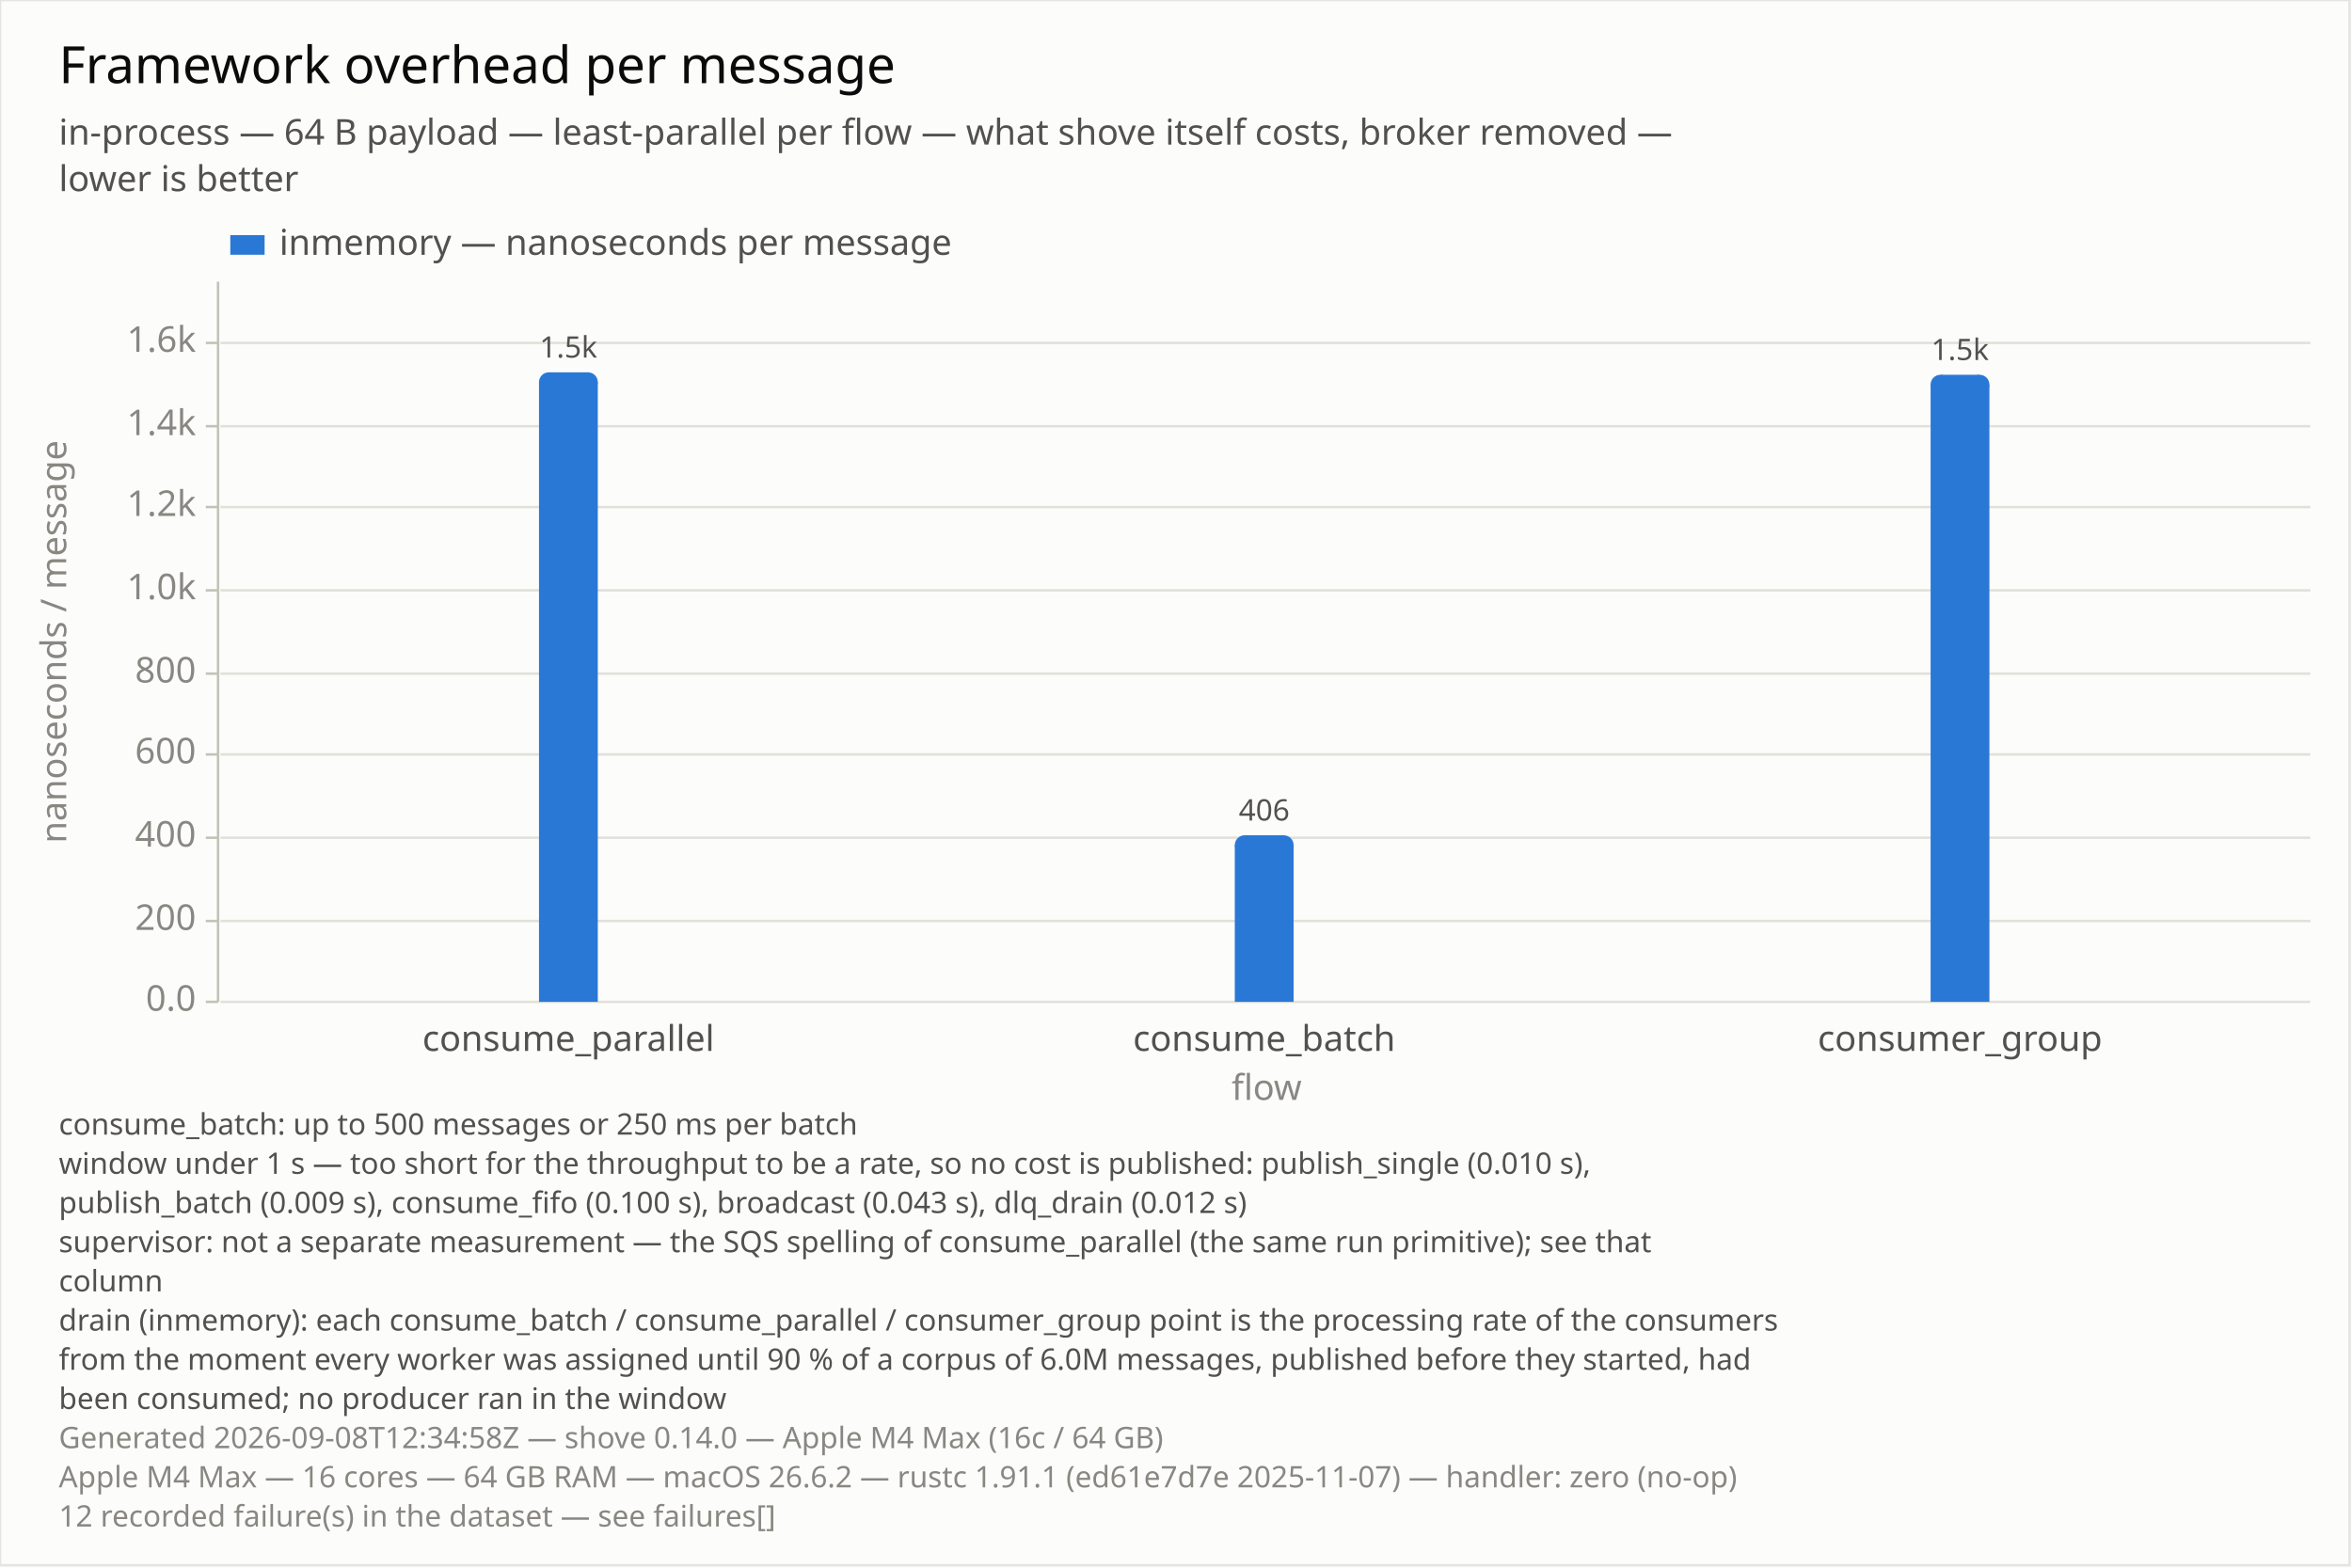
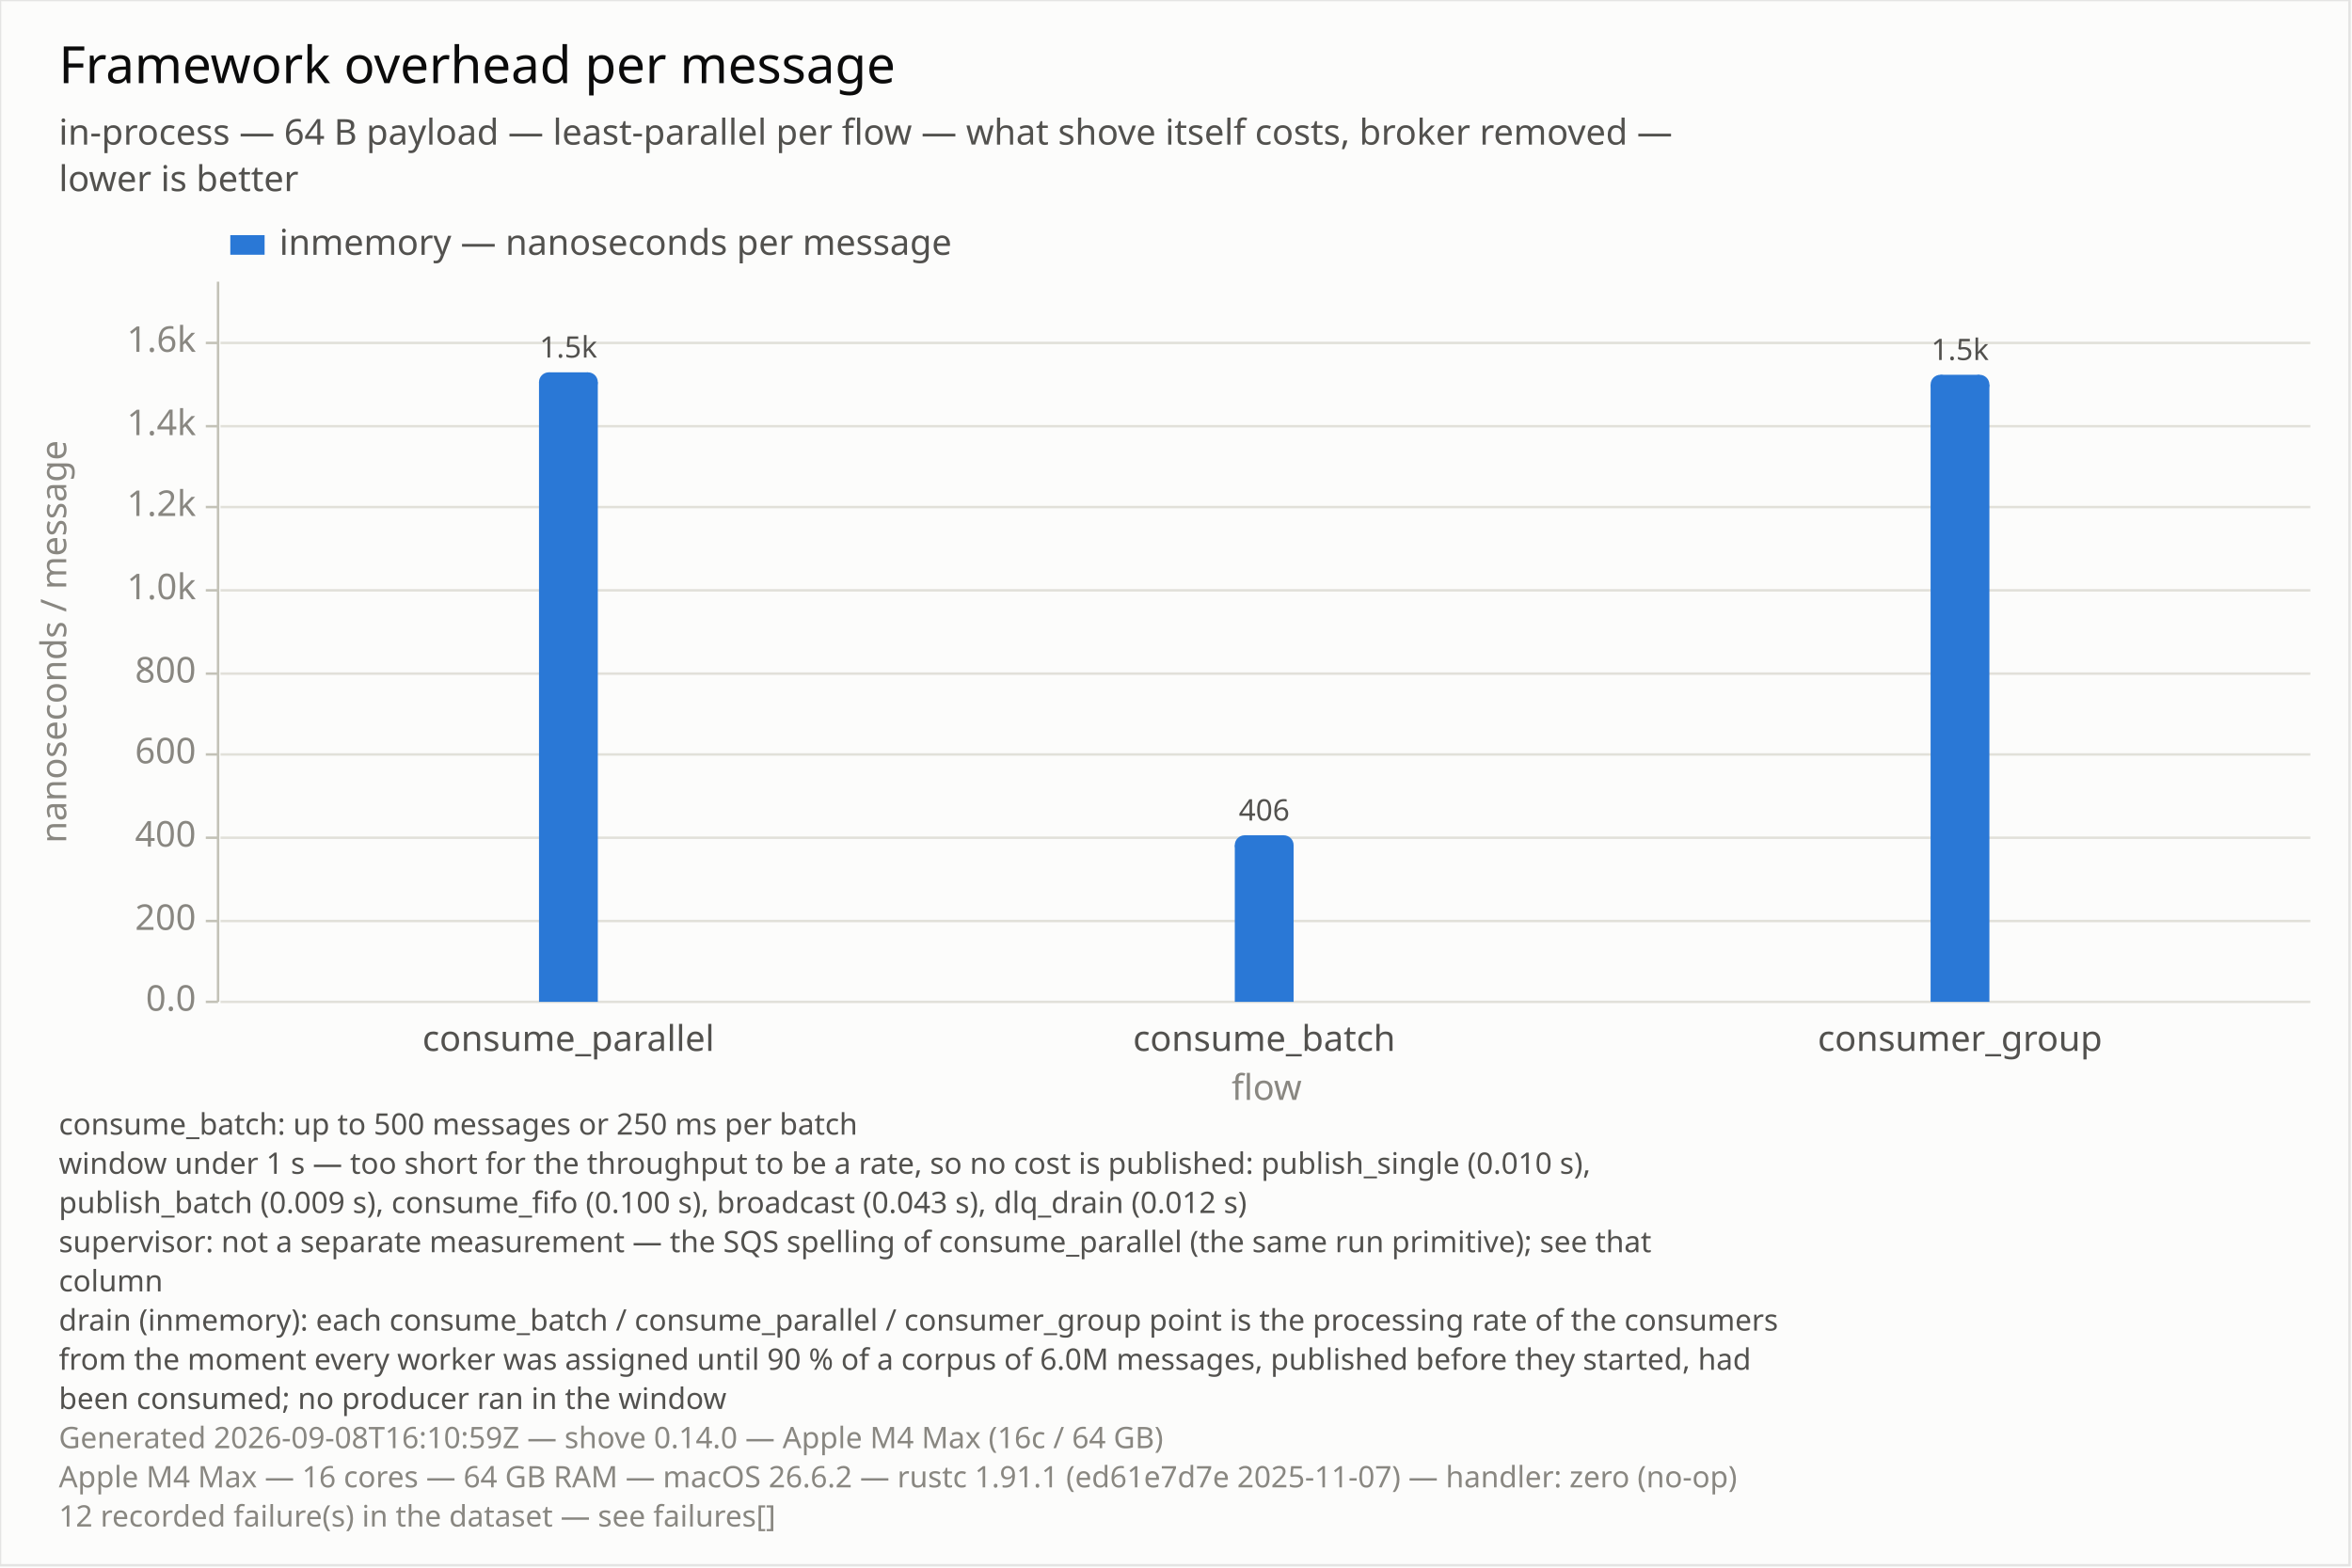
<svg xmlns="http://www.w3.org/2000/svg" width="960" height="640" viewBox="0 0 960 640">
  <rect x="0" y="0" width="960" height="640" opacity="1" fill="#FCFCFB" stroke="none" />
  <rect x="0" y="0" width="959" height="639" opacity="0.1" fill="none" stroke="#0B0B0B" />
  <text x="24" y="18" dy="0.76em" text-anchor="start" font-family="sans-serif" font-size="20.968" opacity="1" fill="#0B0B0B">
Framework overhead per message
</text>
  <text x="24" y="48" dy="0.76em" text-anchor="start" font-family="sans-serif" font-size="14.516" opacity="1" fill="#52514E">
in-process — 64 B payload — least-parallel per flow — what shove itself costs, broker removed —
</text>
  <text x="24" y="67" dy="0.76em" text-anchor="start" font-family="sans-serif" font-size="14.516" opacity="1" fill="#52514E">
lower is better
</text>
  <text x="24" y="454" dy="0.76em" text-anchor="start" font-family="sans-serif" font-size="12.097" opacity="1" fill="#52514E">
consume_batch: up to 500 messages or 250 ms per batch
</text>
  <text x="24" y="470" dy="0.76em" text-anchor="start" font-family="sans-serif" font-size="12.097" opacity="1" fill="#52514E">
window under 1 s — too short for the throughput to be a rate, so no cost is published: publish_single (0.010 s),
</text>
  <text x="24" y="486" dy="0.76em" text-anchor="start" font-family="sans-serif" font-size="12.097" opacity="1" fill="#52514E">
publish_batch (0.009 s), consume_fifo (0.100 s), broadcast (0.043 s), dlq_drain (0.012 s)
</text>
  <text x="24" y="502" dy="0.76em" text-anchor="start" font-family="sans-serif" font-size="12.097" opacity="1" fill="#52514E">
supervisor: not a separate measurement — the SQS spelling of consume_parallel (the same run primitive); see that
</text>
  <text x="24" y="518" dy="0.76em" text-anchor="start" font-family="sans-serif" font-size="12.097" opacity="1" fill="#52514E">
column
</text>
  <text x="24" y="534" dy="0.76em" text-anchor="start" font-family="sans-serif" font-size="12.097" opacity="1" fill="#52514E">
drain (inmemory): each consume_batch / consume_parallel / consumer_group point is the processing rate of the consumers
</text>
  <text x="24" y="550" dy="0.76em" text-anchor="start" font-family="sans-serif" font-size="12.097" opacity="1" fill="#52514E">
from the moment every worker was assigned until 90 % of a corpus of 6.0M messages, published before they started, had
</text>
  <text x="24" y="566" dy="0.76em" text-anchor="start" font-family="sans-serif" font-size="12.097" opacity="1" fill="#52514E">
been consumed; no producer ran in the window
</text>
  <text x="24" y="582" dy="0.76em" text-anchor="start" font-family="sans-serif" font-size="12.097" opacity="1" fill="#898781">
- Generated 2026-09-08T12:34:58Z — shove 0.14.0 — Apple M4 Max (16c / 64 GB)
+ Generated 2026-09-08T16:10:59Z — shove 0.14.0 — Apple M4 Max (16c / 64 GB)
</text>
  <text x="24" y="598" dy="0.76em" text-anchor="start" font-family="sans-serif" font-size="12.097" opacity="1" fill="#898781">
Apple M4 Max — 16 cores — 64 GB RAM — macOS 26.6.2 — rustc 1.91.1 (ed61e7d7e 2025-11-07) — handler: zero (no-op)
</text>
  <text x="24" y="614" dy="0.76em" text-anchor="start" font-family="sans-serif" font-size="12.097" opacity="1" fill="#898781">
12 recorded failure(s) in the dataset — see failures[]
</text>
  <text x="16" y="262" dy="0.76em" text-anchor="middle" font-family="sans-serif" font-size="14.516" opacity="1" fill="#898781" transform="rotate(270, 16, 262)">
nanoseconds / message
</text>
  <line opacity="1" stroke="#E1E0D9" stroke-width="1" x1="90" y1="409" x2="943" y2="409" />
  <line opacity="1" stroke="#E1E0D9" stroke-width="1" x1="90" y1="376" x2="943" y2="376" />
  <line opacity="1" stroke="#E1E0D9" stroke-width="1" x1="90" y1="342" x2="943" y2="342" />
  <line opacity="1" stroke="#E1E0D9" stroke-width="1" x1="90" y1="308" x2="943" y2="308" />
  <line opacity="1" stroke="#E1E0D9" stroke-width="1" x1="90" y1="275" x2="943" y2="275" />
  <line opacity="1" stroke="#E1E0D9" stroke-width="1" x1="90" y1="241" x2="943" y2="241" />
  <line opacity="1" stroke="#E1E0D9" stroke-width="1" x1="90" y1="207" x2="943" y2="207" />
  <line opacity="1" stroke="#E1E0D9" stroke-width="1" x1="90" y1="174" x2="943" y2="174" />
  <line opacity="1" stroke="#E1E0D9" stroke-width="1" x1="90" y1="140" x2="943" y2="140" />
  <polyline fill="none" opacity="1" stroke="#C3C2B7" stroke-width="1" points="89,115 89,409 " />
  <text x="80" y="409" dy="0.5ex" text-anchor="end" font-family="sans-serif" font-size="14.516" opacity="1" fill="#898781">
0.0
</text>
  <polyline fill="none" opacity="1" stroke="#C3C2B7" stroke-width="1" points="84,409 89,409 " />
  <text x="80" y="376" dy="0.5ex" text-anchor="end" font-family="sans-serif" font-size="14.516" opacity="1" fill="#898781">
200
</text>
  <polyline fill="none" opacity="1" stroke="#C3C2B7" stroke-width="1" points="84,376 89,376 " />
  <text x="80" y="342" dy="0.5ex" text-anchor="end" font-family="sans-serif" font-size="14.516" opacity="1" fill="#898781">
400
</text>
  <polyline fill="none" opacity="1" stroke="#C3C2B7" stroke-width="1" points="84,342 89,342 " />
  <text x="80" y="308" dy="0.5ex" text-anchor="end" font-family="sans-serif" font-size="14.516" opacity="1" fill="#898781">
600
</text>
  <polyline fill="none" opacity="1" stroke="#C3C2B7" stroke-width="1" points="84,308 89,308 " />
  <text x="80" y="275" dy="0.5ex" text-anchor="end" font-family="sans-serif" font-size="14.516" opacity="1" fill="#898781">
800
</text>
  <polyline fill="none" opacity="1" stroke="#C3C2B7" stroke-width="1" points="84,275 89,275 " />
  <text x="80" y="241" dy="0.5ex" text-anchor="end" font-family="sans-serif" font-size="14.516" opacity="1" fill="#898781">
1.0k
</text>
  <polyline fill="none" opacity="1" stroke="#C3C2B7" stroke-width="1" points="84,241 89,241 " />
  <text x="80" y="207" dy="0.5ex" text-anchor="end" font-family="sans-serif" font-size="14.516" opacity="1" fill="#898781">
1.2k
</text>
  <polyline fill="none" opacity="1" stroke="#C3C2B7" stroke-width="1" points="84,207 89,207 " />
  <text x="80" y="174" dy="0.5ex" text-anchor="end" font-family="sans-serif" font-size="14.516" opacity="1" fill="#898781">
1.4k
</text>
  <polyline fill="none" opacity="1" stroke="#C3C2B7" stroke-width="1" points="84,174 89,174 " />
  <text x="80" y="140" dy="0.5ex" text-anchor="end" font-family="sans-serif" font-size="14.516" opacity="1" fill="#898781">
1.6k
</text>
  <polyline fill="none" opacity="1" stroke="#C3C2B7" stroke-width="1" points="84,140 89,140 " />
  <rect x="220" y="156" width="24" height="253" opacity="1" fill="#2A78D6" stroke="none" />
  <rect x="224" y="152" width="16" height="5" opacity="1" fill="#2A78D6" stroke="none" />
  <circle cx="224" cy="156" r="4" opacity="1" fill="#2A78D6" stroke="none" stroke-width="0" />
  <circle cx="240" cy="156" r="4" opacity="1" fill="#2A78D6" stroke="none" stroke-width="0" />
  <text x="232" y="149" dy="-0.5ex" text-anchor="middle" font-family="sans-serif" font-size="12.097" opacity="1" fill="#52514E">
1.5k
</text>
  <rect x="504" y="345" width="24" height="64" opacity="1" fill="#2A78D6" stroke="none" />
  <rect x="508" y="341" width="16" height="5" opacity="1" fill="#2A78D6" stroke="none" />
  <circle cx="508" cy="345" r="4" opacity="1" fill="#2A78D6" stroke="none" stroke-width="0" />
  <circle cx="524" cy="345" r="4" opacity="1" fill="#2A78D6" stroke="none" stroke-width="0" />
  <text x="516" y="338" dy="-0.5ex" text-anchor="middle" font-family="sans-serif" font-size="12.097" opacity="1" fill="#52514E">
406
</text>
  <rect x="788" y="157" width="24" height="252" opacity="1" fill="#2A78D6" stroke="none" />
  <rect x="792" y="153" width="16" height="5" opacity="1" fill="#2A78D6" stroke="none" />
  <circle cx="792" cy="157" r="4" opacity="1" fill="#2A78D6" stroke="none" stroke-width="0" />
  <circle cx="808" cy="157" r="4" opacity="1" fill="#2A78D6" stroke="none" stroke-width="0" />
  <text x="800" y="150" dy="-0.5ex" text-anchor="middle" font-family="sans-serif" font-size="12.097" opacity="1" fill="#52514E">
1.5k
</text>
  <text x="232" y="418" dy="0.76em" text-anchor="middle" font-family="sans-serif" font-size="14.516" opacity="1" fill="#52514E">
consume_parallel
</text>
  <text x="516" y="418" dy="0.76em" text-anchor="middle" font-family="sans-serif" font-size="14.516" opacity="1" fill="#52514E">
consume_batch
</text>
  <text x="800" y="418" dy="0.76em" text-anchor="middle" font-family="sans-serif" font-size="14.516" opacity="1" fill="#52514E">
consumer_group
</text>
  <text x="517" y="438" dy="0.76em" text-anchor="middle" font-family="sans-serif" font-size="14.516" opacity="1" fill="#898781">
flow
</text>
  <rect x="94" y="96" width="14" height="8" opacity="1" fill="#2A78D6" stroke="none" />
  <text x="114" y="93" dy="0.76em" text-anchor="start" font-family="sans-serif" font-size="14.516" opacity="1" fill="#52514E">
inmemory — nanoseconds per message
</text>
</svg>
